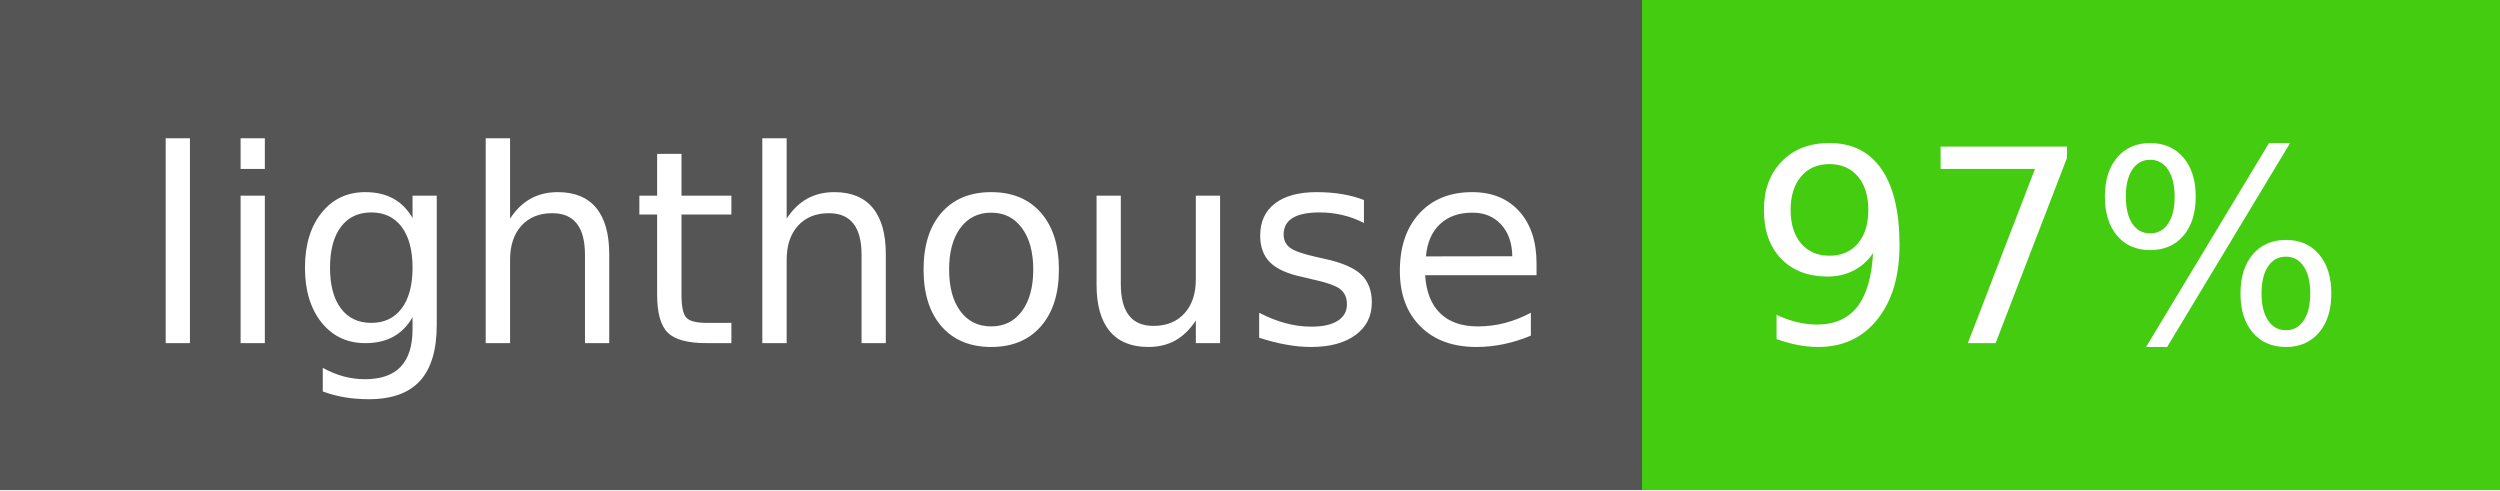
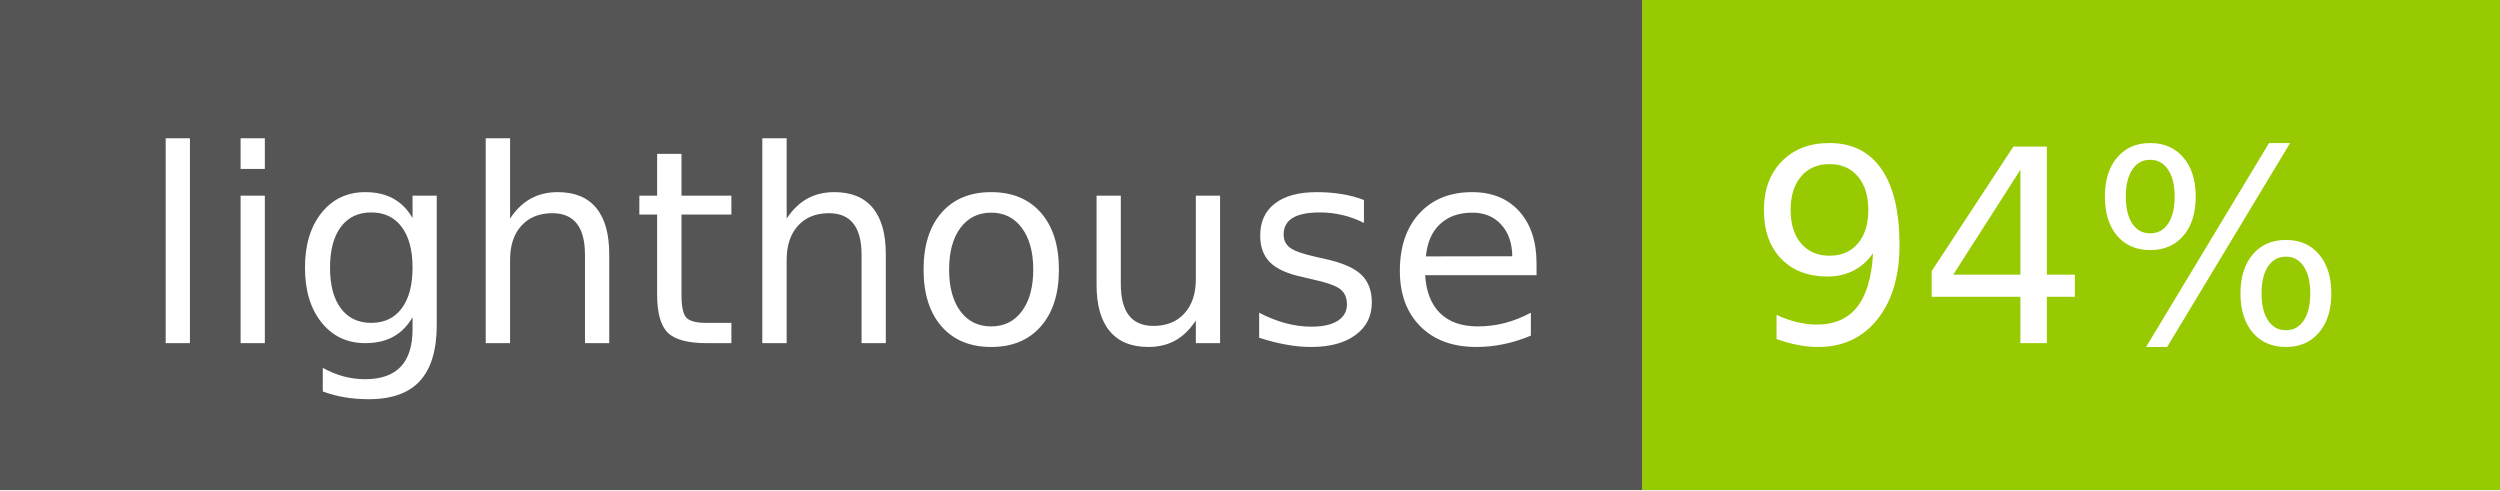
- <svg xmlns="http://www.w3.org/2000/svg" width="102" height="20" role="img" aria-label="lighthouse: 97%">
+ <svg xmlns="http://www.w3.org/2000/svg" width="102" height="20" role="img" aria-label="lighthouse: 94%">
  <g shape-rendering="crispEdges">
    <rect width="67" height="20" fill="#555" />
-     <rect x="67" width="35" height="20" fill="#4c1" />
+     <rect x="67" width="35" height="20" fill="#97ca00" />
  </g>
  <g fill="#fff" text-anchor="middle" font-family="Verdana,Geneva,DejaVu Sans,sans-serif" text-rendering="geometricPrecision" font-size="110">
    <text x="345" y="140" transform="scale(.1)" fill="#fff" textLength="570">lighthouse</text>
-     <text x="835" y="140" transform="scale(.1)" fill="#fff" textLength="250">97%</text>
+     <text x="835" y="140" transform="scale(.1)" fill="#fff" textLength="250">94%</text>
  </g>
</svg>
